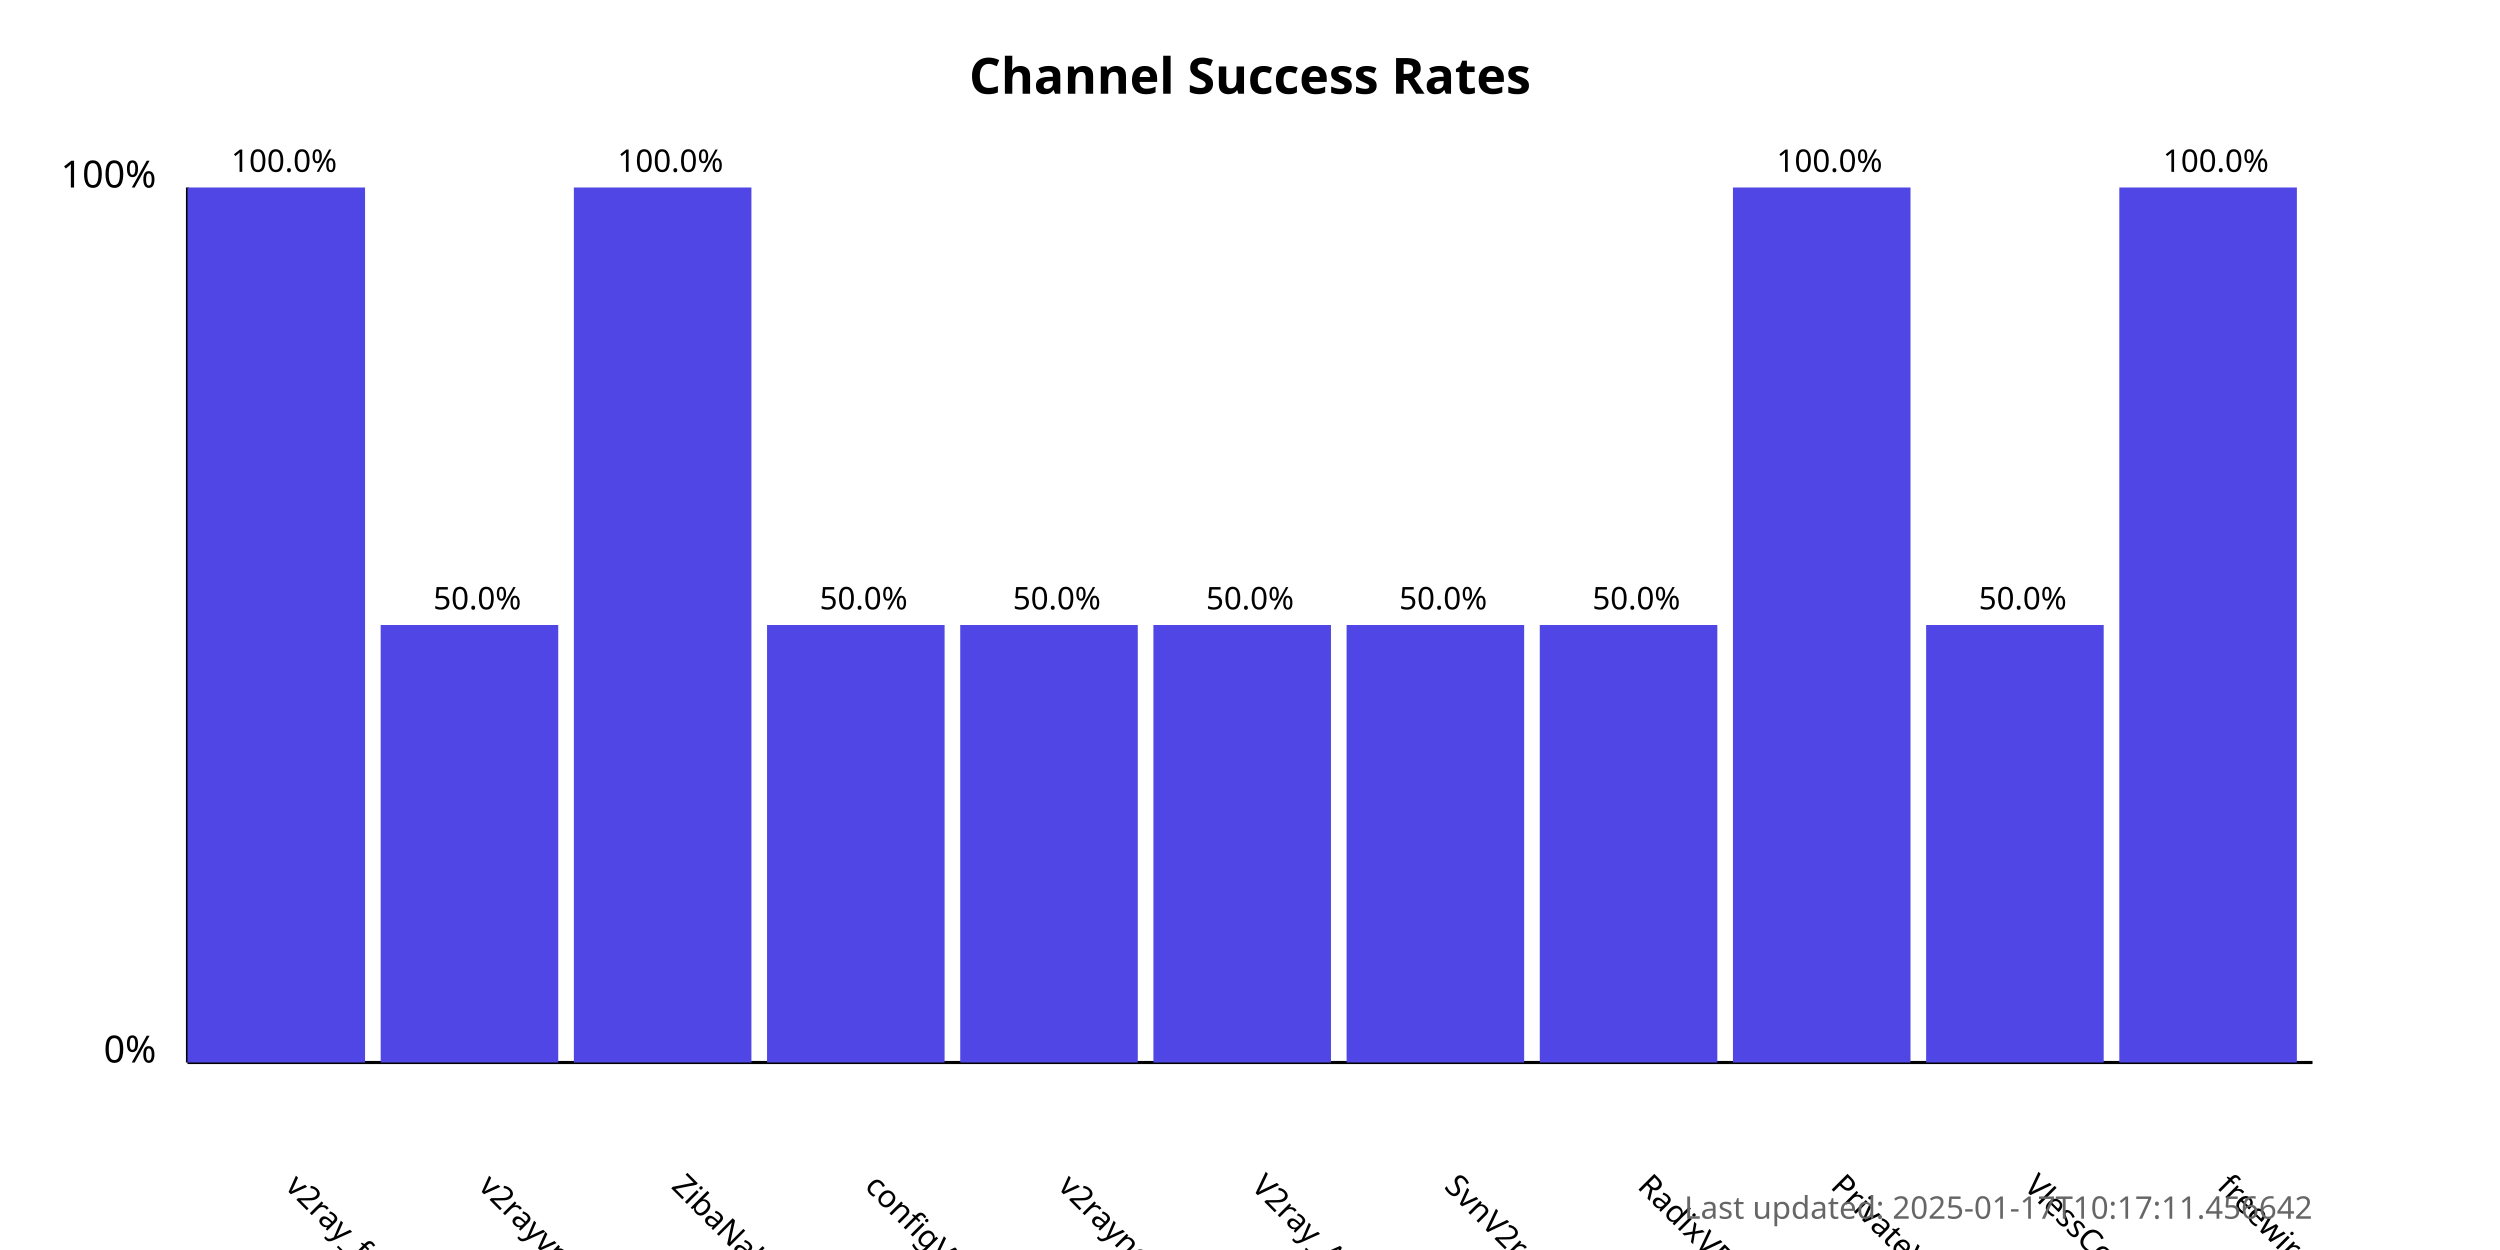
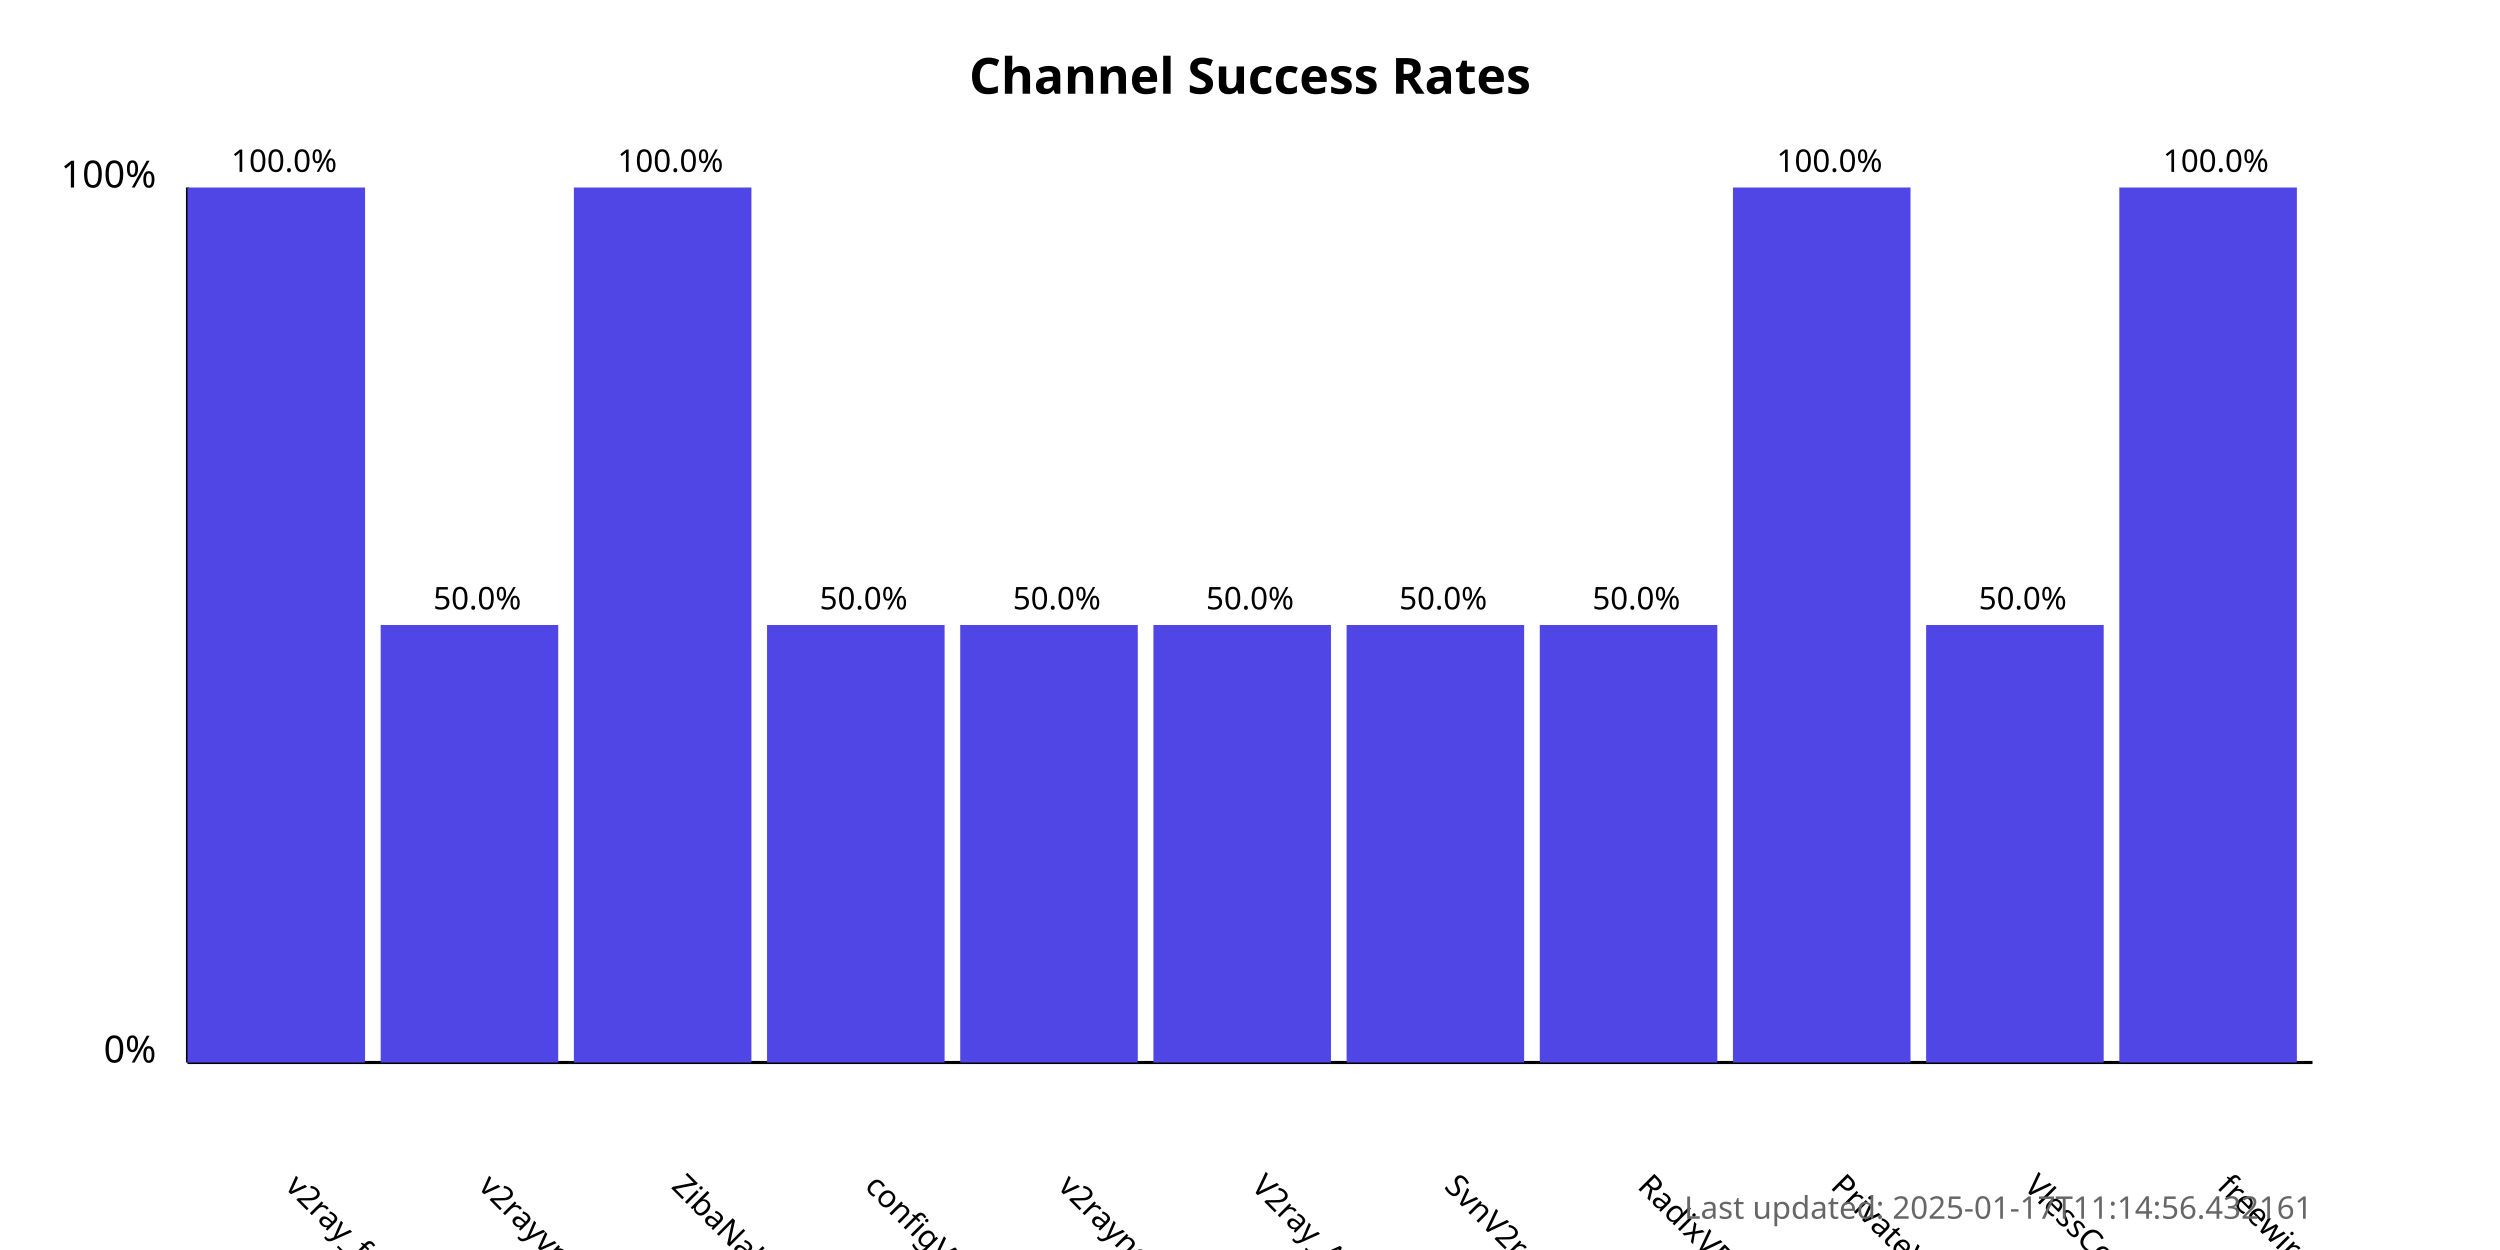
<svg xmlns="http://www.w3.org/2000/svg" width="800" height="400">
  <style>
            .chart-title { font: bold 16px sans-serif; }
            .axis-label { font: 12px sans-serif; }
            .tick-label { font: 10px sans-serif; }
            .bar { fill: #4f46e5; }
            .bar:hover { fill: #6366f1; }
            .timestamp { font: 10px sans-serif; fill: #666; }
        </style>
  <text x="400.0" y="30" text-anchor="middle" class="chart-title">
            Channel Success Rates
        </text>
  <line x1="60" y1="340" x2="60" y2="60" stroke="black" stroke-width="1" />
  <line x1="60" y1="340" x2="740" y2="340" stroke="black" stroke-width="1" />
  <text x="50" y="340" text-anchor="end" class="axis-label">0%</text>
  <text x="50" y="60" text-anchor="end" class="axis-label">100%</text>
  <g>
    <rect x="60" y="60.0" width="56.818" height="280.0" class="bar" />
    <text x="90.909" y="380" transform="rotate(45, 90.90909, 380)" text-anchor="start" class="tick-label">
                v2ray_free_conf
            </text>
    <text x="90.909" y="55.0" text-anchor="middle" class="tick-label">
                100.0%
            </text>
  </g>
  <g>
    <rect x="121.818" y="200.0" width="56.818" height="140.0" class="bar" />
    <text x="152.727" y="380" transform="rotate(45, 152.7273, 380)" text-anchor="start" class="tick-label">
                v2rayvpno
            </text>
    <text x="152.727" y="195.0" text-anchor="middle" class="tick-label">
                50.0%
            </text>
  </g>
  <g>
    <rect x="183.636" y="60.0" width="56.818" height="280.0" class="bar" />
    <text x="214.545" y="380" transform="rotate(45, 214.5455, 380)" text-anchor="start" class="tick-label">
                ZibaNabz
            </text>
    <text x="214.545" y="55.0" text-anchor="middle" class="tick-label">
                100.0%
            </text>
  </g>
  <g>
    <rect x="245.455" y="200.0" width="56.818" height="140.0" class="bar" />
    <text x="276.364" y="380" transform="rotate(45, 276.3636, 380)" text-anchor="start" class="tick-label">
                configV2rayForFree
            </text>
    <text x="276.364" y="195.0" text-anchor="middle" class="tick-label">
                50.0%
            </text>
  </g>
  <g>
    <rect x="307.273" y="200.0" width="56.818" height="140.0" class="bar" />
    <text x="338.182" y="380" transform="rotate(45, 338.1818, 380)" text-anchor="start" class="tick-label">
                v2rayngvpn
            </text>
    <text x="338.182" y="195.0" text-anchor="middle" class="tick-label">
                50.0%
            </text>
  </g>
  <g>
    <rect x="369.091" y="200.0" width="56.818" height="140.0" class="bar" />
    <text x="400.0" y="380" transform="rotate(45, 400.0, 380)" text-anchor="start" class="tick-label">
                V2ray_Alpha
            </text>
    <text x="400.0" y="195.0" text-anchor="middle" class="tick-label">
                50.0%
            </text>
  </g>
  <g>
    <rect x="430.909" y="200.0" width="56.818" height="140.0" class="bar" />
    <text x="461.818" y="380" transform="rotate(45, 461.8182, 380)" text-anchor="start" class="tick-label">
                SvnV2ray
            </text>
    <text x="461.818" y="195.0" text-anchor="middle" class="tick-label">
                50.0%
            </text>
  </g>
  <g>
    <rect x="492.727" y="200.0" width="56.818" height="140.0" class="bar" />
    <text x="523.636" y="380" transform="rotate(45, 523.6364, 380)" text-anchor="start" class="tick-label">
                RadixVPN
            </text>
    <text x="523.636" y="195.0" text-anchor="middle" class="tick-label">
                50.0%
            </text>
  </g>
  <g>
    <rect x="554.545" y="60.0" width="56.818" height="280.0" class="bar" />
    <text x="585.455" y="380" transform="rotate(45, 585.4545, 380)" text-anchor="start" class="tick-label">
                PrivateVPNs
            </text>
    <text x="585.455" y="55.0" text-anchor="middle" class="tick-label">
                100.0%
            </text>
  </g>
  <g>
    <rect x="616.364" y="200.0" width="56.818" height="140.0" class="bar" />
    <text x="647.273" y="380" transform="rotate(45, 647.2727, 380)" text-anchor="start" class="tick-label">
                VlessConfig
            </text>
    <text x="647.273" y="195.0" text-anchor="middle" class="tick-label">
                50.0%
            </text>
  </g>
  <g>
    <rect x="678.182" y="60.0" width="56.818" height="280.0" class="bar" />
    <text x="709.091" y="380" transform="rotate(45, 709.0909, 380)" text-anchor="start" class="tick-label">
                freewireguard
            </text>
    <text x="709.091" y="55.0" text-anchor="middle" class="tick-label">
                100.0%
            </text>
  </g>
  <text x="740" y="390" text-anchor="end" class="timestamp">
-             Last updated: 2025-01-17T10:17:11.456642
+             Last updated: 2025-01-17T11:14:56.432161
        </text>
</svg>
